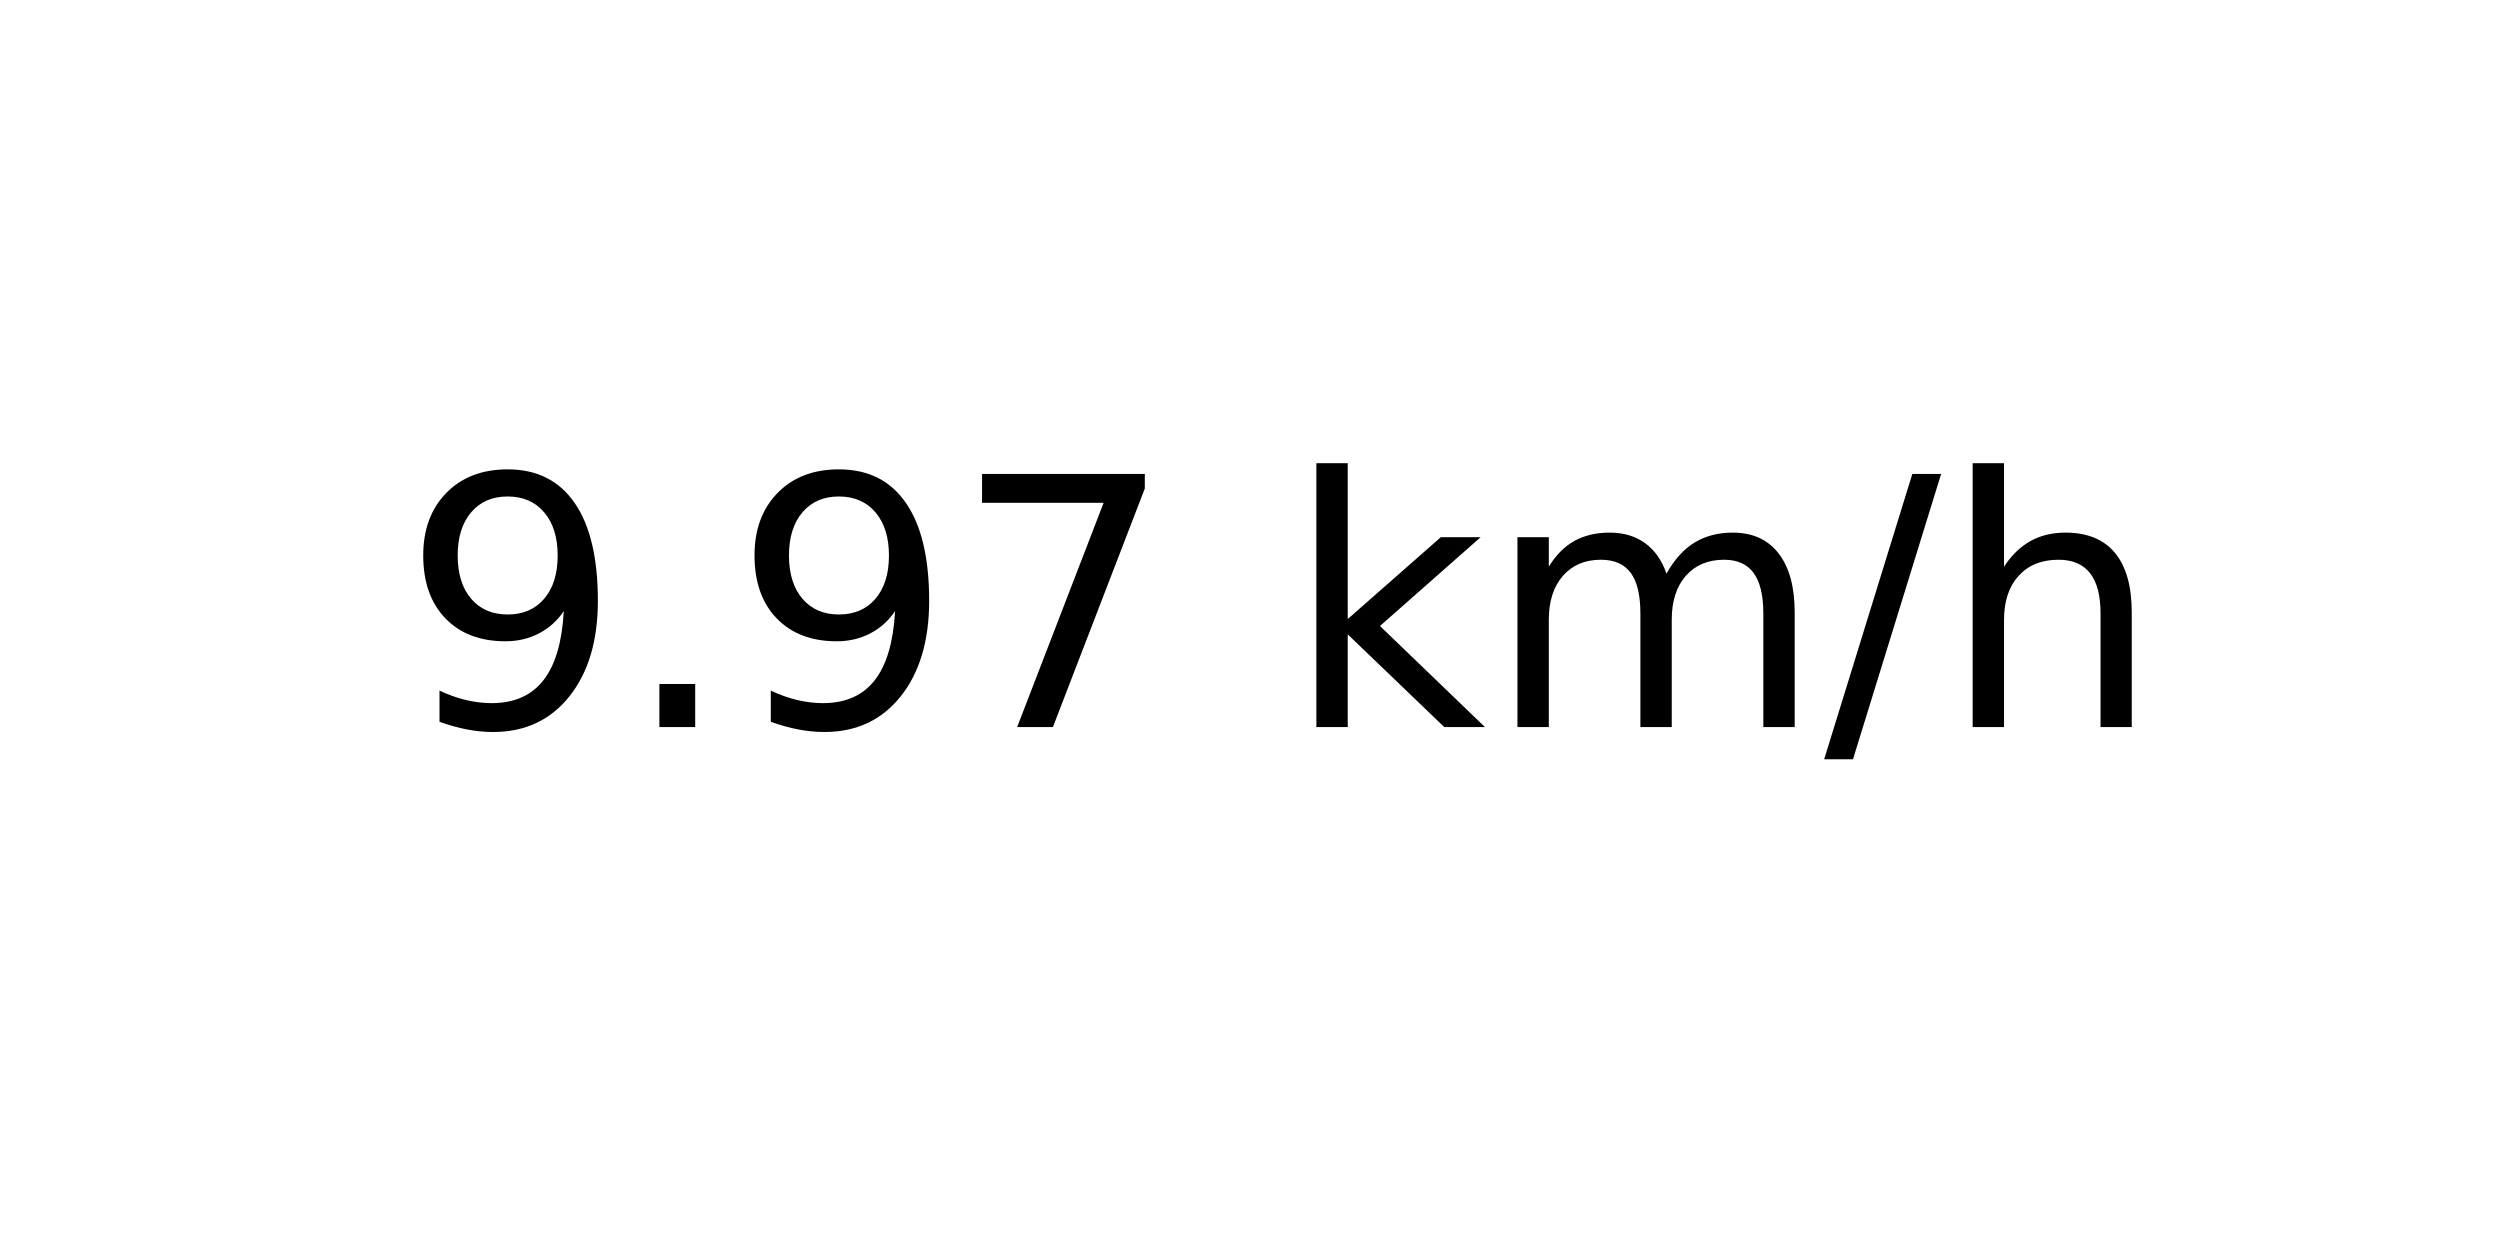
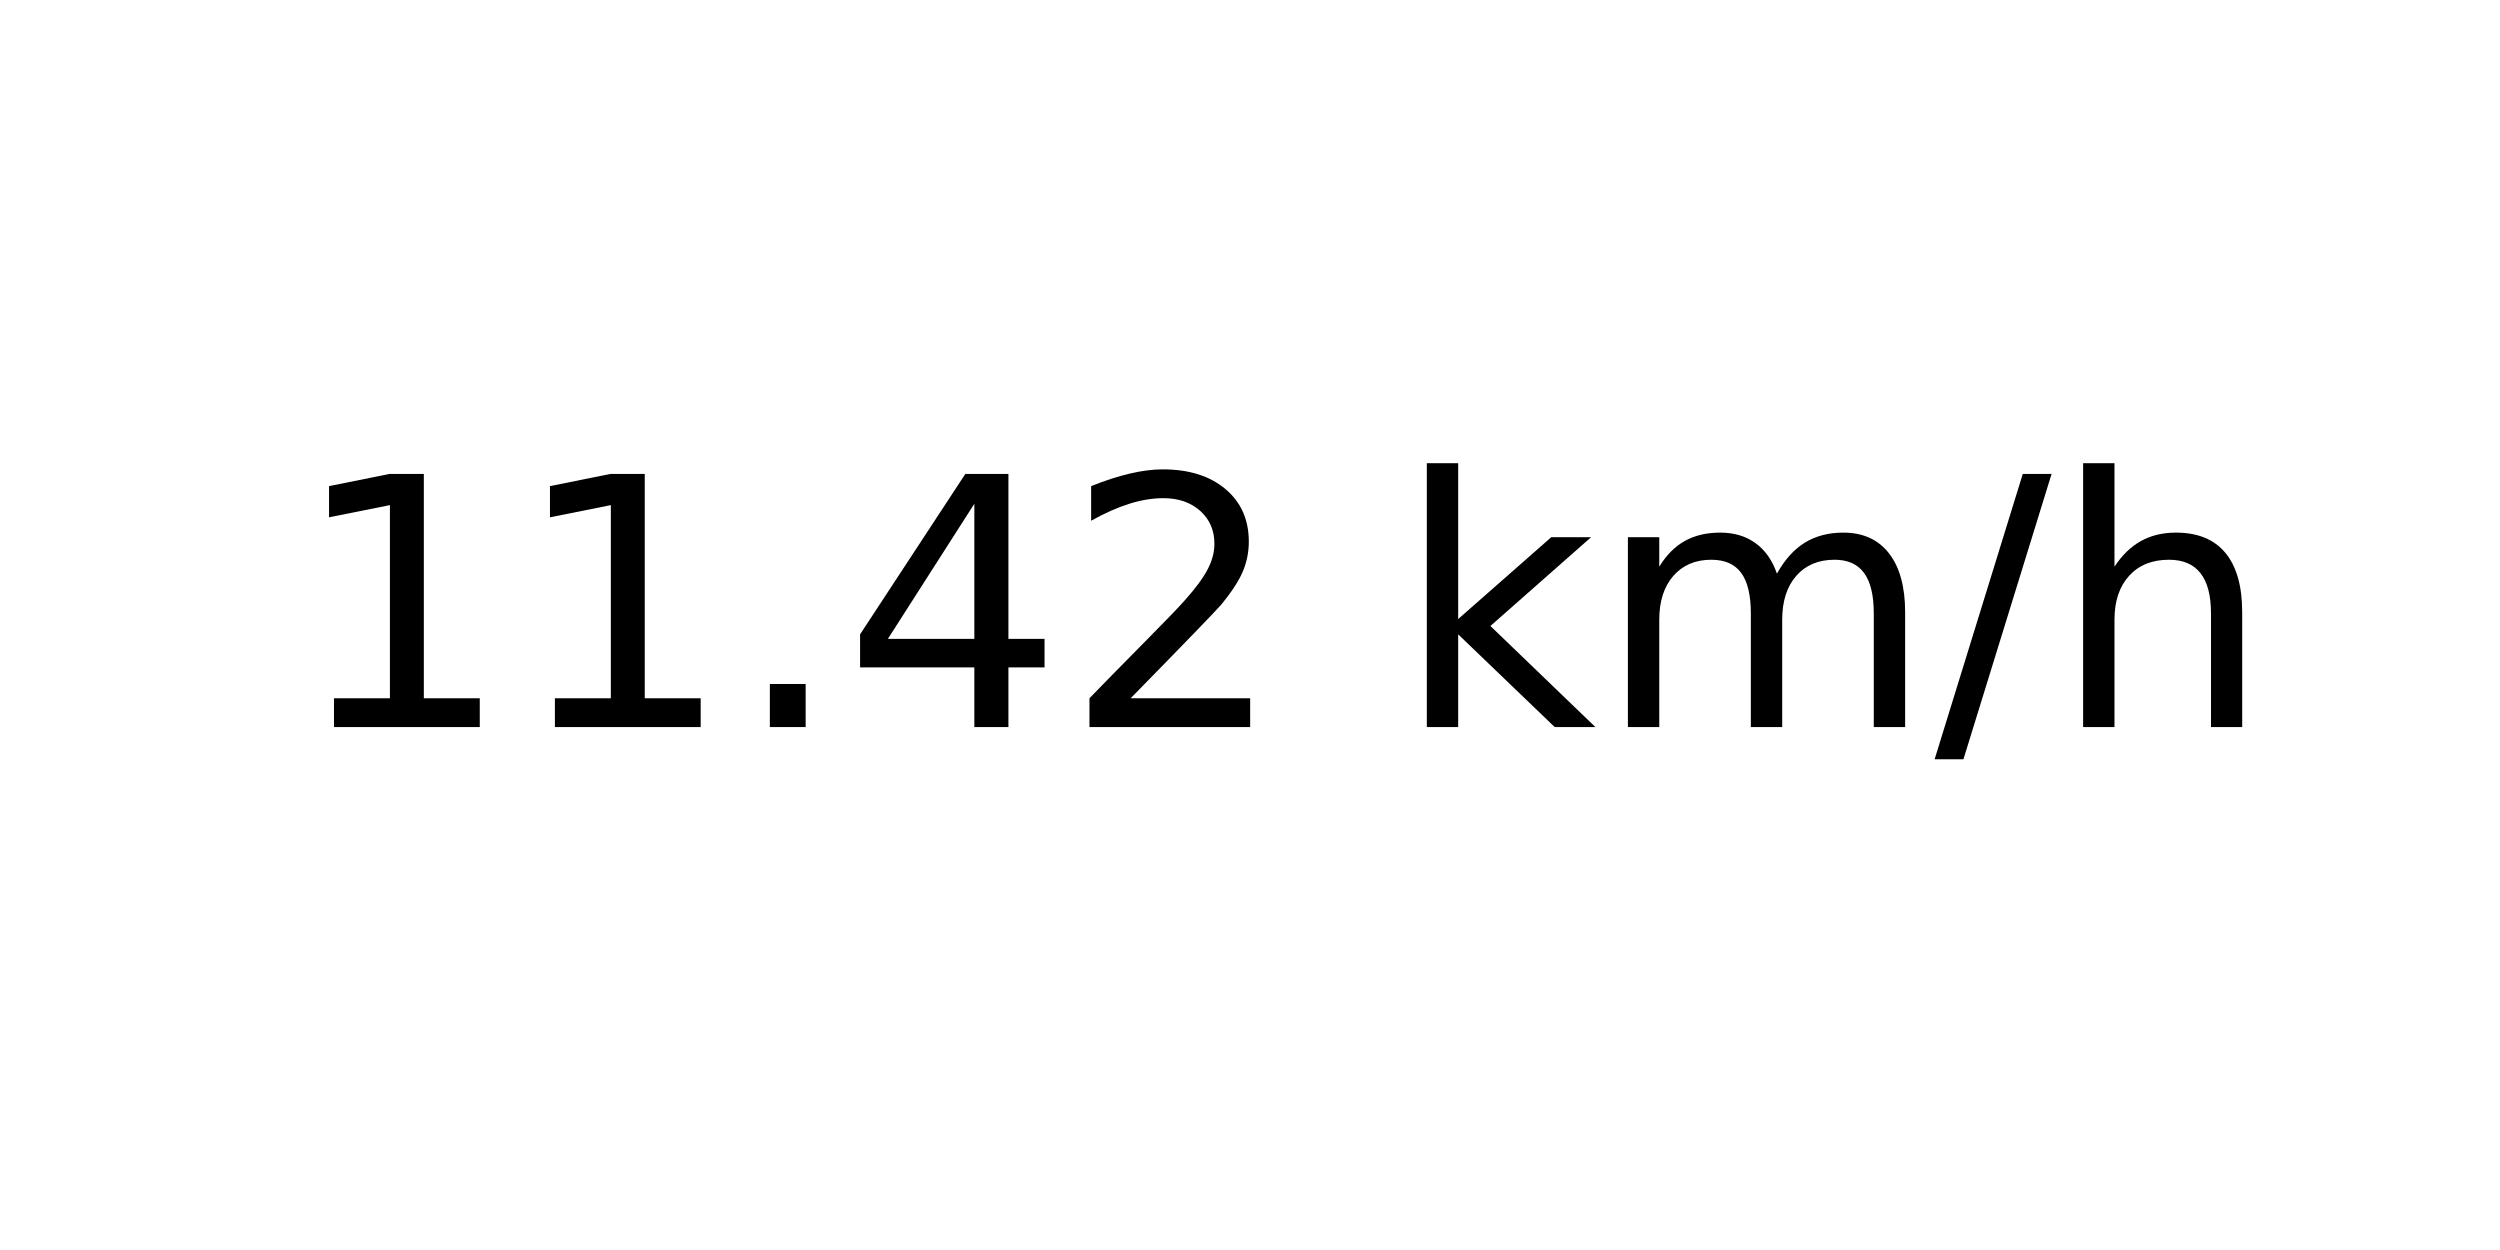
<svg xmlns="http://www.w3.org/2000/svg" xmlns:xlink="http://www.w3.org/1999/xlink" width="72pt" height="36pt" viewBox="0 0 72 36" version="1.1">
  <defs>
    <style type="text/css">*{stroke-linejoin: round; stroke-linecap: butt}</style>
  </defs>
  <g id="figure_1">
    <g id="axes_1">
      <g id="text_1">
-         <g transform="translate(11.55937 20.93937) scale(0.1 -0.1)">
+         <g transform="translate(8.378125 20.93937) scale(0.1 -0.1)">
          <defs>
-             <path id="DejaVuSans-39" d="M 703 97  L 703 672  Q 941 559 1184 500  Q 1428 441 1663 441  Q 2288 441 2617 861  Q 2947 1281 2994 2138  Q 2813 1869 2534 1725  Q 2256 1581 1919 1581  Q 1219 1581 811 2004  Q 403 2428 403 3163  Q 403 3881 828 4315  Q 1253 4750 1959 4750  Q 2769 4750 3195 4129  Q 3622 3509 3622 2328  Q 3622 1225 3098 567  Q 2575 -91 1691 -91  Q 1453 -91 1209 -44  Q 966 3 703 97  z M 1959 2075  Q 2384 2075 2632 2365  Q 2881 2656 2881 3163  Q 2881 3666 2632 3958  Q 2384 4250 1959 4250  Q 1534 4250 1286 3958  Q 1038 3666 1038 3163  Q 1038 2656 1286 2365  Q 1534 2075 1959 2075  z " transform="scale(0.015625)" />
+             <path id="DejaVuSans-31" d="M 794 531  L 1825 531  L 1825 4091  L 703 3866  L 703 4441  L 1819 4666  L 2450 4666  L 2450 531  L 3481 531  L 3481 0  L 794 0  L 794 531  z " transform="scale(0.015625)" />
            <path id="DejaVuSans-2e" d="M 684 794  L 1344 794  L 1344 0  L 684 0  L 684 794  z " transform="scale(0.015625)" />
-             <path id="DejaVuSans-37" d="M 525 4666  L 3525 4666  L 3525 4397  L 1831 0  L 1172 0  L 2766 4134  L 525 4134  L 525 4666  z " transform="scale(0.015625)" />
+             <path id="DejaVuSans-34" d="M 2419 4116  L 825 1625  L 2419 1625  L 2419 4116  z M 2253 4666  L 3047 4666  L 3047 1625  L 3713 1625  L 3713 1100  L 3047 1100  L 3047 0  L 2419 0  L 2419 1100  L 313 1100  L 313 1709  L 2253 4666  z " transform="scale(0.015625)" />
+             <path id="DejaVuSans-32" d="M 1228 531  L 3431 531  L 3431 0  L 469 0  L 469 531  Q 828 903 1448 1529  Q 2069 2156 2228 2338  Q 2531 2678 2651 2914  Q 2772 3150 2772 3378  Q 2772 3750 2511 3984  Q 2250 4219 1831 4219  Q 1534 4219 1204 4116  Q 875 4013 500 3803  L 500 4441  Q 881 4594 1212 4672  Q 1544 4750 1819 4750  Q 2544 4750 2975 4387  Q 3406 4025 3406 3419  Q 3406 3131 3298 2873  Q 3191 2616 2906 2266  Q 2828 2175 2409 1742  Q 1991 1309 1228 531  z " transform="scale(0.015625)" />
            <path id="DejaVuSans-20" transform="scale(0.015625)" />
            <path id="DejaVuSans-6b" d="M 581 4863  L 1159 4863  L 1159 1991  L 2875 3500  L 3609 3500  L 1753 1863  L 3688 0  L 2938 0  L 1159 1709  L 1159 0  L 581 0  L 581 4863  z " transform="scale(0.015625)" />
            <path id="DejaVuSans-6d" d="M 3328 2828  Q 3544 3216 3844 3400  Q 4144 3584 4550 3584  Q 5097 3584 5394 3201  Q 5691 2819 5691 2113  L 5691 0  L 5113 0  L 5113 2094  Q 5113 2597 4934 2840  Q 4756 3084 4391 3084  Q 3944 3084 3684 2787  Q 3425 2491 3425 1978  L 3425 0  L 2847 0  L 2847 2094  Q 2847 2600 2669 2842  Q 2491 3084 2119 3084  Q 1678 3084 1418 2786  Q 1159 2488 1159 1978  L 1159 0  L 581 0  L 581 3500  L 1159 3500  L 1159 2956  Q 1356 3278 1631 3431  Q 1906 3584 2284 3584  Q 2666 3584 2933 3390  Q 3200 3197 3328 2828  z " transform="scale(0.015625)" />
            <path id="DejaVuSans-2f" d="M 1625 4666  L 2156 4666  L 531 -594  L 0 -594  L 1625 4666  z " transform="scale(0.015625)" />
            <path id="DejaVuSans-68" d="M 3513 2113  L 3513 0  L 2938 0  L 2938 2094  Q 2938 2591 2744 2837  Q 2550 3084 2163 3084  Q 1697 3084 1428 2787  Q 1159 2491 1159 1978  L 1159 0  L 581 0  L 581 4863  L 1159 4863  L 1159 2956  Q 1366 3272 1645 3428  Q 1925 3584 2291 3584  Q 2894 3584 3203 3211  Q 3513 2838 3513 2113  z " transform="scale(0.015625)" />
          </defs>
-           <use xlink:href="#DejaVuSans-39" />
-           <use xlink:href="#DejaVuSans-2e" x="63.623" />
-           <use xlink:href="#DejaVuSans-39" x="95.41" />
-           <use xlink:href="#DejaVuSans-37" x="159.033" />
-           <use xlink:href="#DejaVuSans-20" x="222.656" />
-           <use xlink:href="#DejaVuSans-6b" x="254.443" />
-           <use xlink:href="#DejaVuSans-6d" x="312.354" />
-           <use xlink:href="#DejaVuSans-2f" x="409.766" />
-           <use xlink:href="#DejaVuSans-68" x="443.457" />
+           <use xlink:href="#DejaVuSans-31" />
+           <use xlink:href="#DejaVuSans-31" x="63.623" />
+           <use xlink:href="#DejaVuSans-2e" x="127.246" />
+           <use xlink:href="#DejaVuSans-34" x="159.033" />
+           <use xlink:href="#DejaVuSans-32" x="222.656" />
+           <use xlink:href="#DejaVuSans-20" x="286.279" />
+           <use xlink:href="#DejaVuSans-6b" x="318.066" />
+           <use xlink:href="#DejaVuSans-6d" x="375.977" />
+           <use xlink:href="#DejaVuSans-2f" x="473.389" />
+           <use xlink:href="#DejaVuSans-68" x="507.08" />
        </g>
      </g>
    </g>
  </g>
</svg>
